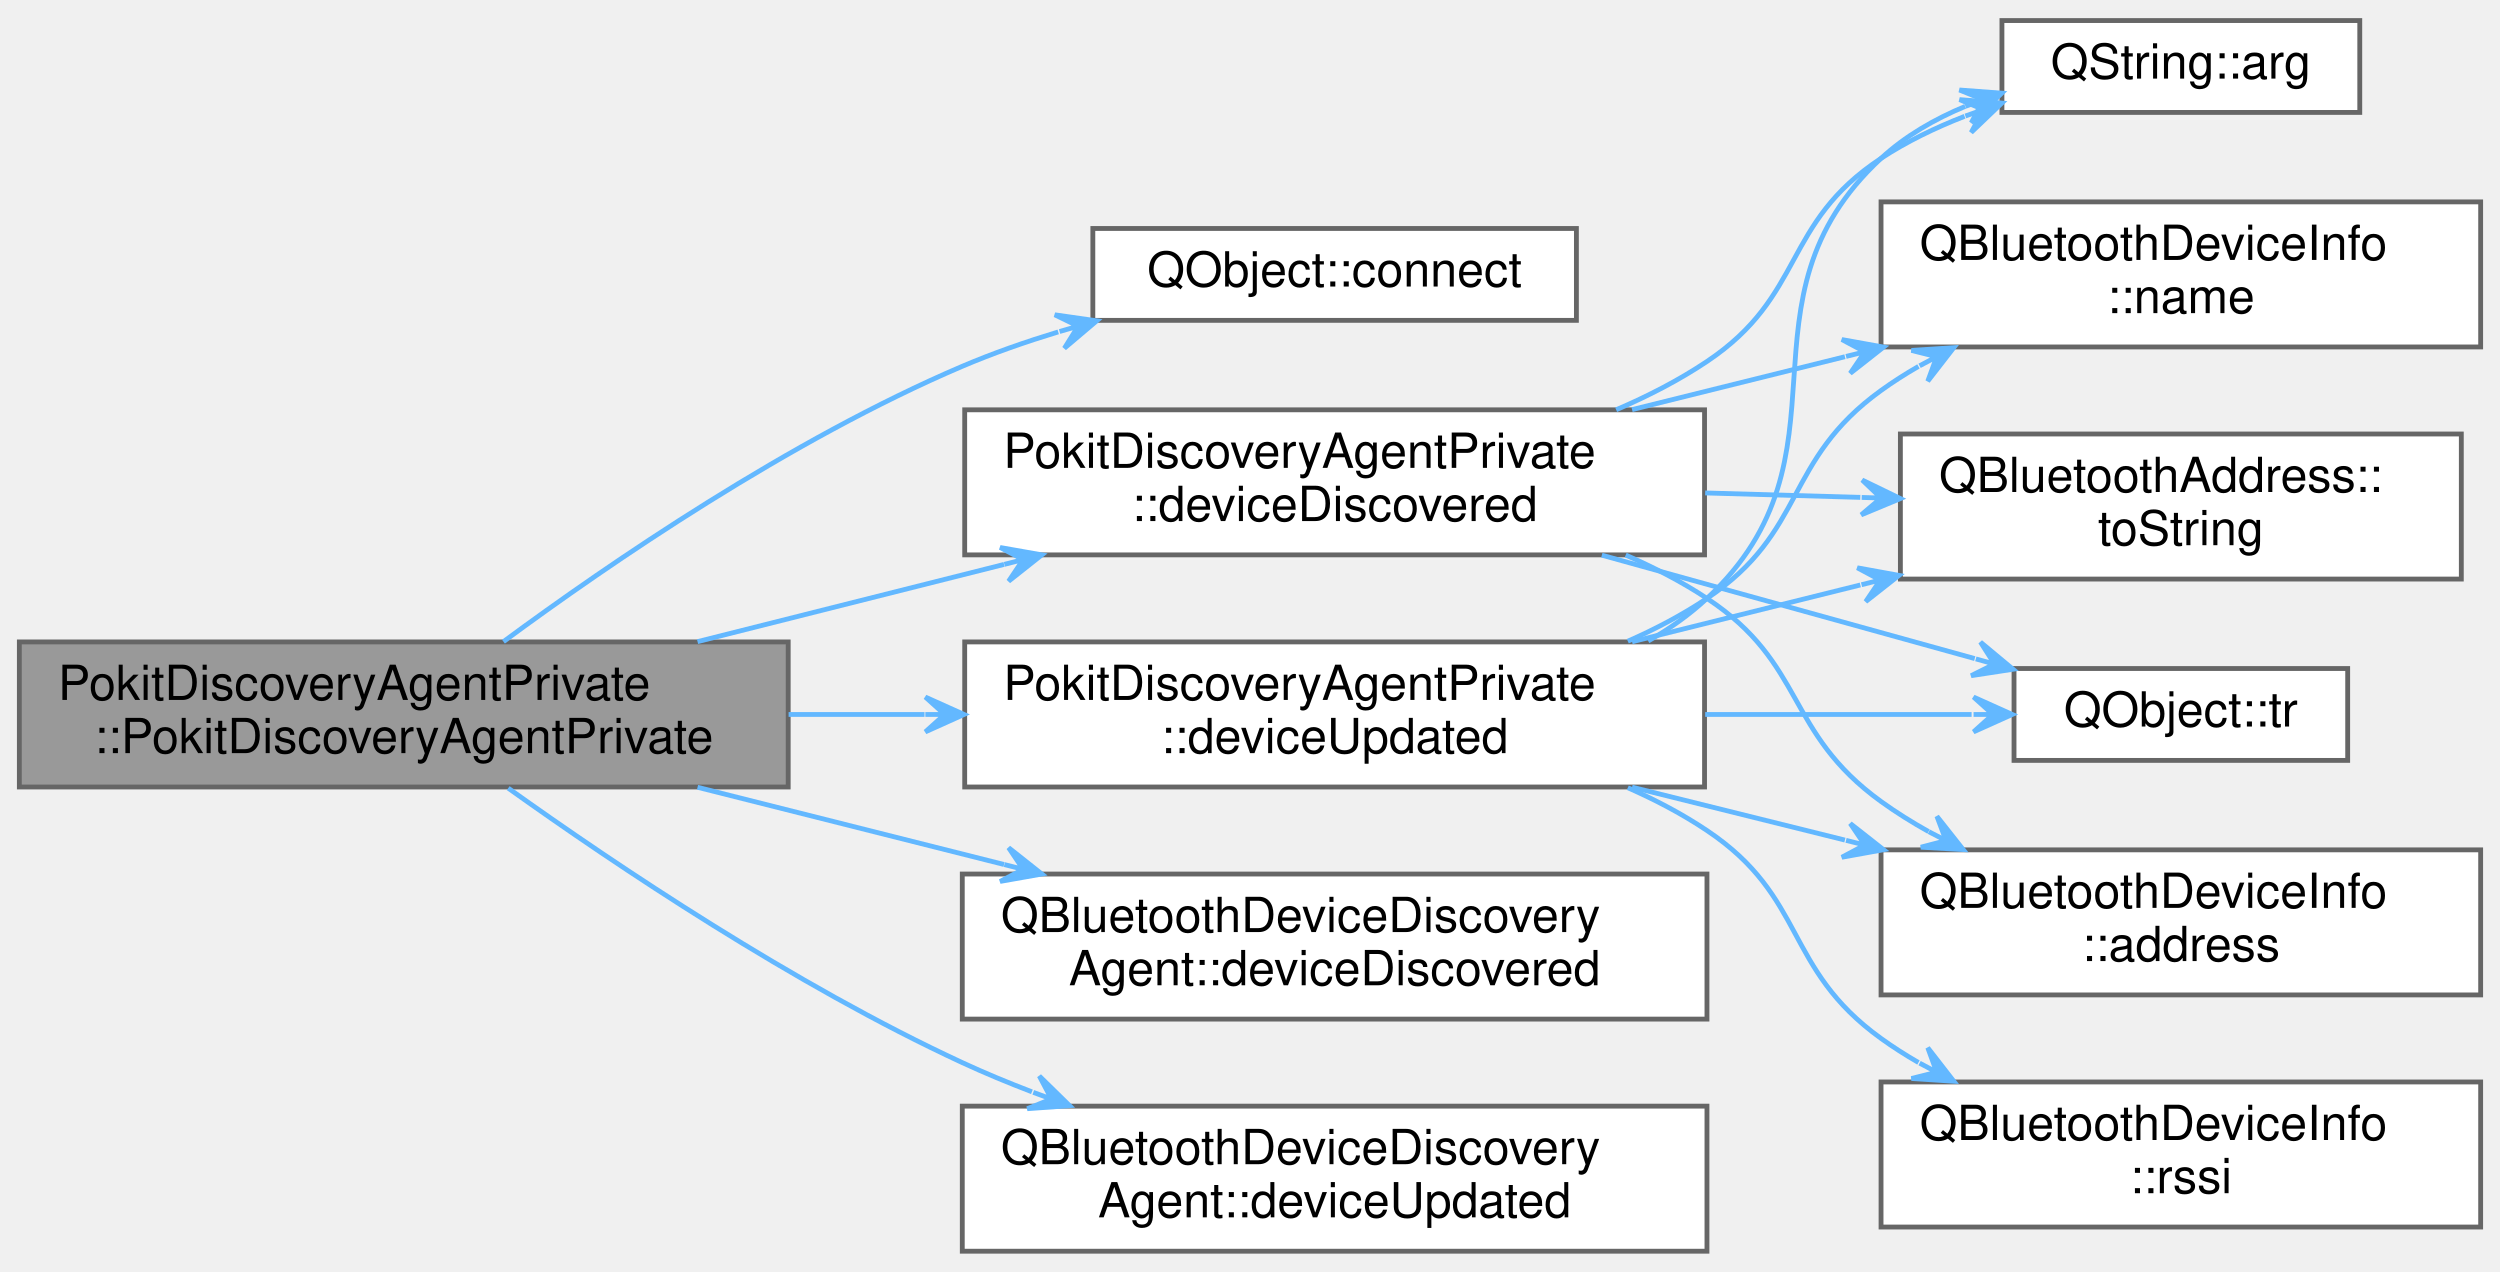
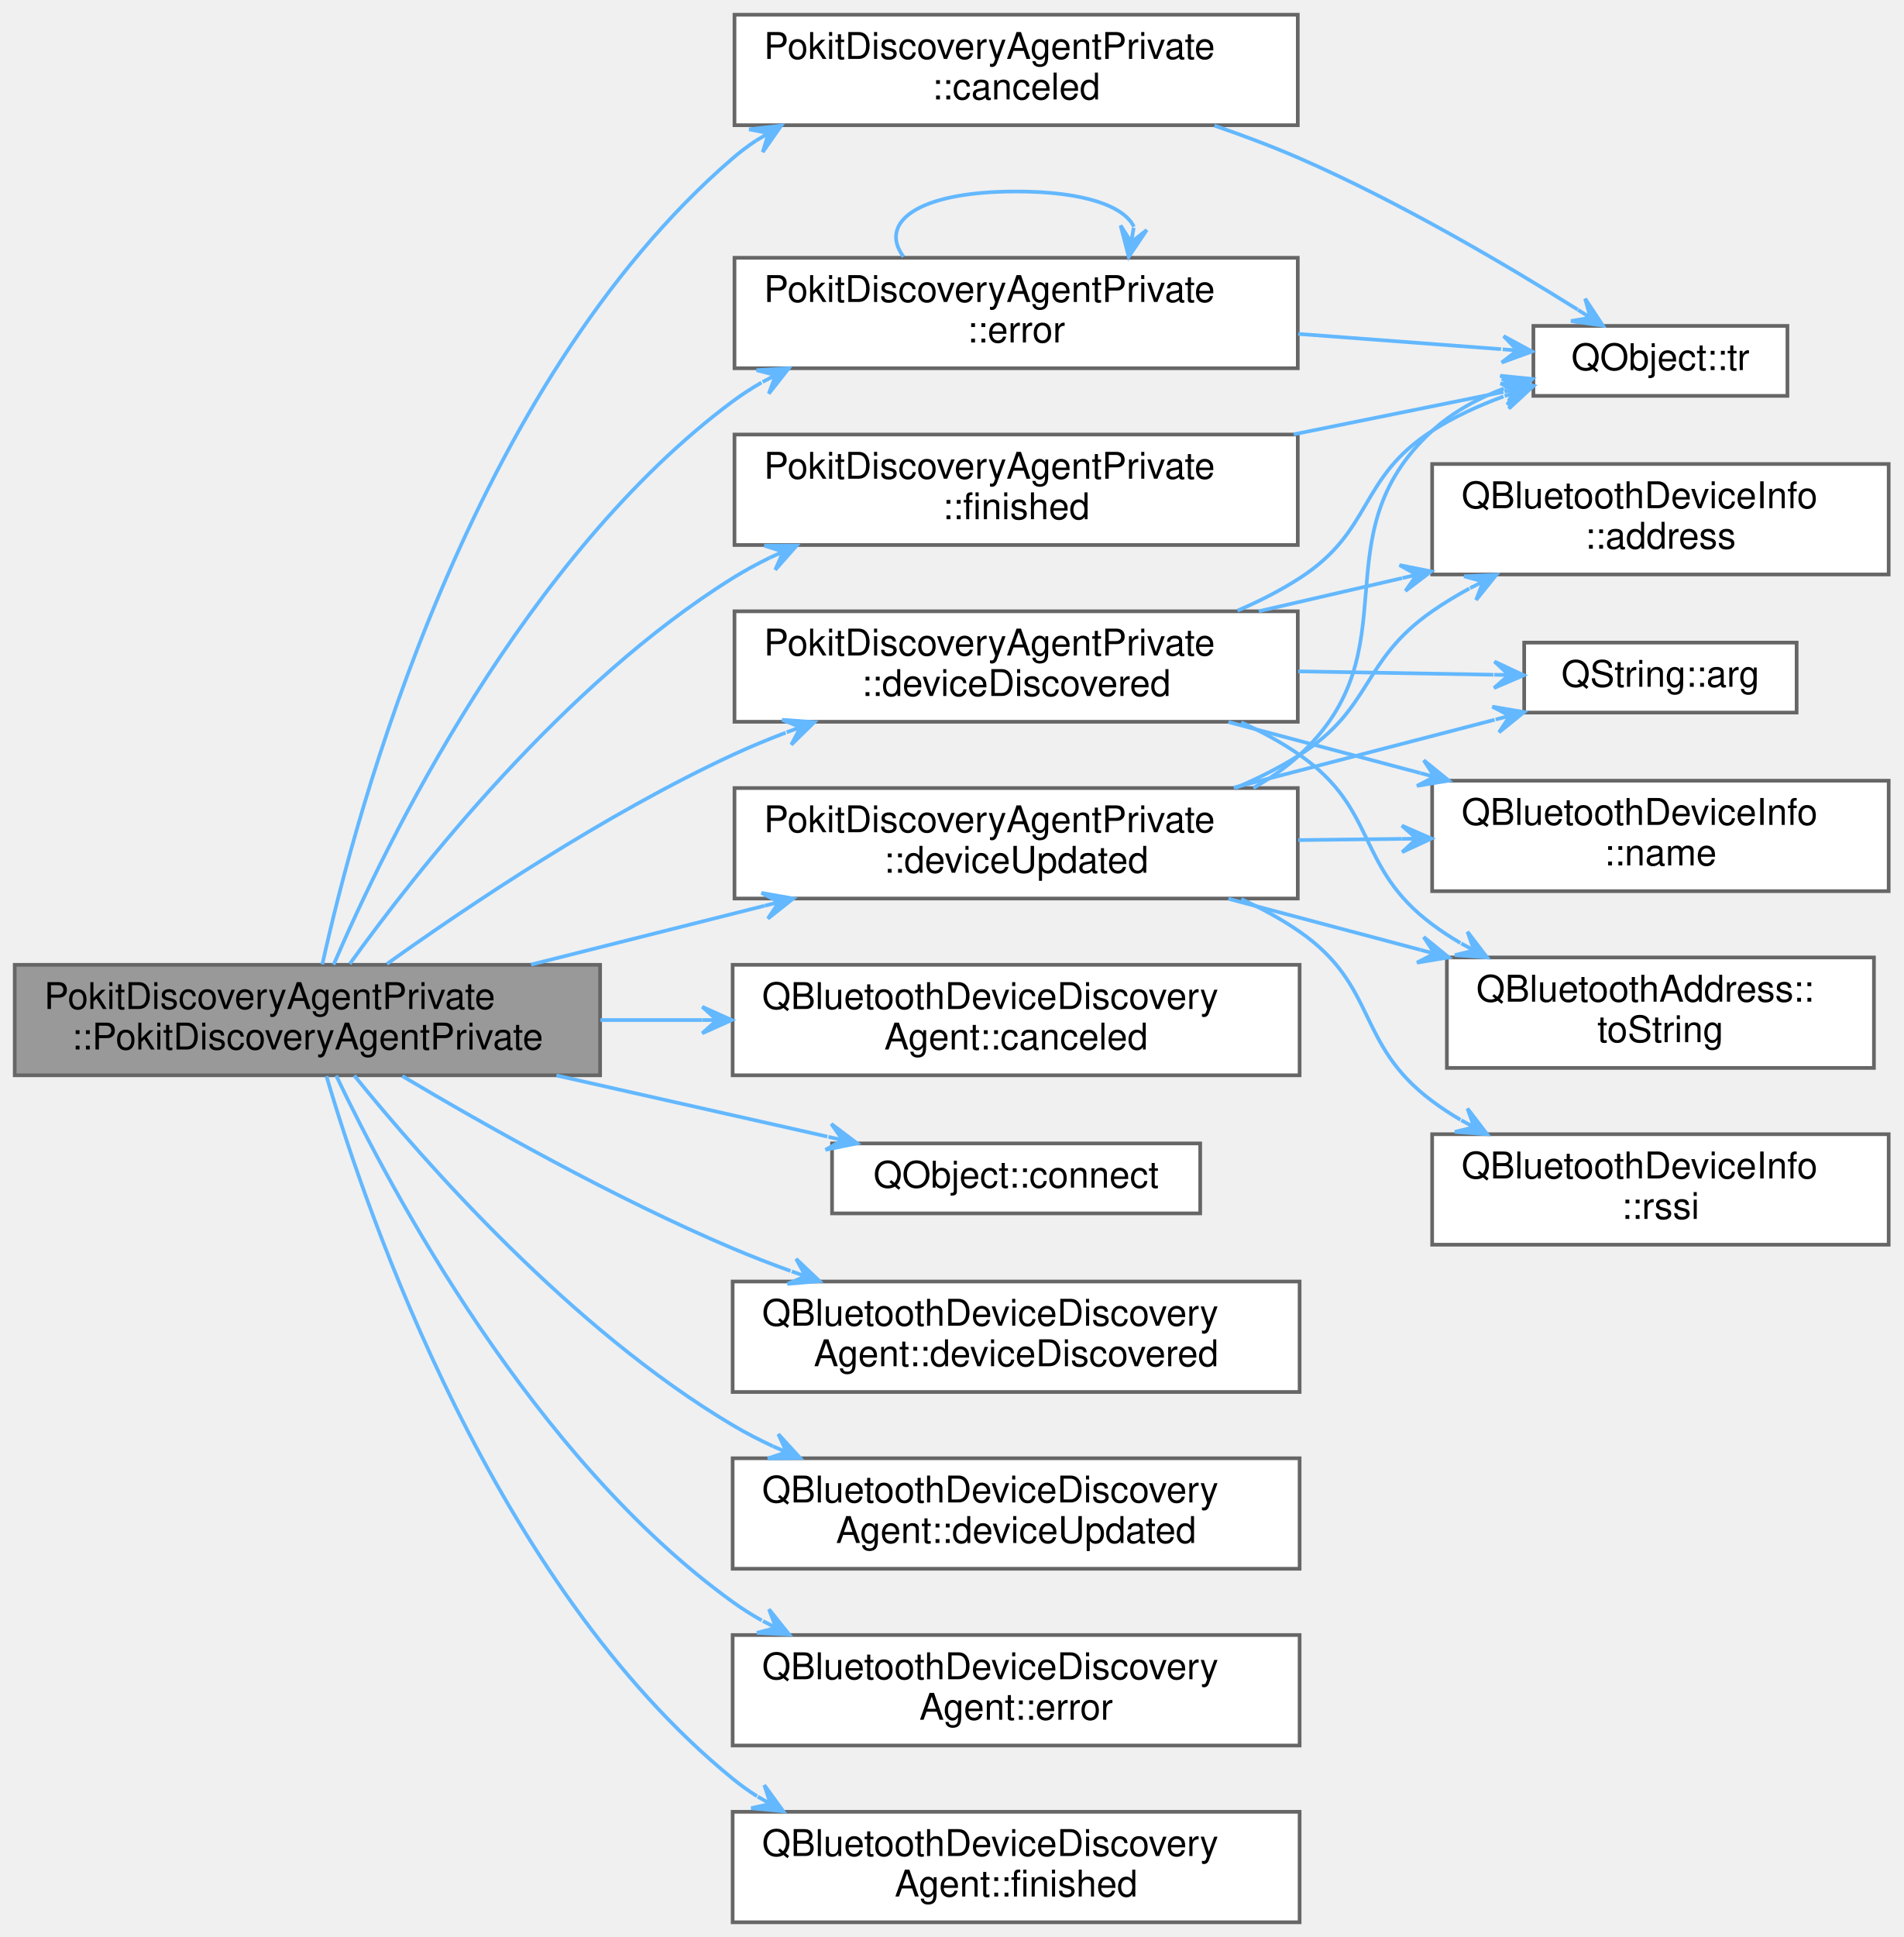
- <svg xmlns="http://www.w3.org/2000/svg" xmlns:xlink="http://www.w3.org/1999/xlink" width="517pt" height="263pt" viewBox="0.00 0.00 517.00 262.50">
-   <g id="graph0" class="graph" transform="scale(1 1) rotate(0) translate(4 258.5)">
+ <svg xmlns="http://www.w3.org/2000/svg" xmlns:xlink="http://www.w3.org/1999/xlink" width="517pt" height="526pt" viewBox="0.00 0.00 517.00 526.00">
+   <g id="graph0" class="graph" transform="scale(1 1) rotate(0) translate(4 522)">
    <g id="node1" class="node">
      <g id="a_node1">
        <a xlink:title=" ">
-           <polygon fill="#999999" stroke="#666666" points="159,-126 0,-126 0,-96 159,-96 159,-126" />
-           <text text-anchor="start" x="8" y="-114" font-family="Helvetica,sans-Serif" font-size="10.00">PokitDiscoveryAgentPrivate</text>
-           <text text-anchor="middle" x="79.5" y="-103" font-family="Helvetica,sans-Serif" font-size="10.00">::PokitDiscoveryAgentPrivate</text>
+           <polygon fill="#999999" stroke="#666666" points="159,-260 0,-260 0,-230 159,-230 159,-260" />
+           <text text-anchor="start" x="8" y="-248" font-family="Helvetica,sans-Serif" font-size="10.00">PokitDiscoveryAgentPrivate</text>
+           <text text-anchor="middle" x="79.5" y="-237" font-family="Helvetica,sans-Serif" font-size="10.00">::PokitDiscoveryAgentPrivate</text>
        </a>
      </g>
    </g>
    <g id="node2" class="node">
      <g id="a_node2">
+         <a xlink:href="classPokitDiscoveryAgentPrivate.html#a7722884c290bbadb8484b99f1a3d07f5" target="_top" xlink:title="Handle scan canceled signals, by simply logging the event for diagnostic purposes.">
+           <polygon fill="white" stroke="#666666" points="348.5,-518 195.5,-518 195.5,-488 348.5,-488 348.5,-518" />
+           <text text-anchor="start" x="203.5" y="-506" font-family="Helvetica,sans-Serif" font-size="10.00">PokitDiscoveryAgentPrivate</text>
+           <text text-anchor="middle" x="272" y="-495" font-family="Helvetica,sans-Serif" font-size="10.00">::canceled</text>
+         </a>
+       </g>
+     </g>
+     <g id="edge1" class="edge">
+       <path fill="none" stroke="#63b8ff" d="M83.55,-260.12C92.68,-301.51 123.71,-417.62 195,-479 196.99,-480.72 199.11,-482.31 201.32,-483.79" />
+       <polygon fill="#63b8ff" stroke="#63b8ff" points="208.2,-487.89 199.48,-486.88 204.76,-485.84 201.33,-483.79 201.33,-483.79 201.33,-483.79 204.76,-485.84 203.17,-480.7 208.2,-487.89 208.2,-487.89" />
+     </g>
+     <g id="node4" class="node">
+       <g id="a_node4">
+         <a target="_parent" xlink:href="https://doc.qt.io/qt-5/qbluetoothdevicediscoveryagent.html#canceled" xlink:title=" ">
+           <polygon fill="white" stroke="#666666" points="349,-260 195,-260 195,-230 349,-230 349,-260" />
+           <text text-anchor="start" x="203" y="-248" font-family="Helvetica,sans-Serif" font-size="10.00">QBluetoothDeviceDiscovery</text>
+           <text text-anchor="middle" x="272" y="-237" font-family="Helvetica,sans-Serif" font-size="10.00">Agent::canceled</text>
+         </a>
+       </g>
+     </g>
+     <g id="edge3" class="edge">
+       <path fill="none" stroke="#63b8ff" d="M159.08,-245C168.2,-245 177.53,-245 186.71,-245" />
+       <polygon fill="#63b8ff" stroke="#63b8ff" points="194.74,-245 186.74,-248.6 190.74,-245 186.74,-245 186.74,-245 186.74,-245 190.74,-245 186.74,-241.4 194.74,-245 194.74,-245" />
+     </g>
+     <g id="node5" class="node">
+       <g id="a_node5">
        <a target="_parent" xlink:href="https://doc.qt.io/qt-5/qobject.html#connect" xlink:title=" ">
          <polygon fill="white" stroke="#666666" points="322,-211.5 222,-211.5 222,-192.5 322,-192.5 322,-211.5" />
          <text text-anchor="middle" x="272" y="-199.5" font-family="Helvetica,sans-Serif" font-size="10.00">QObject::connect</text>
        </a>
      </g>
    </g>
-     <g id="edge1" class="edge">
-       <path fill="none" stroke="#63b8ff" d="M100.11,-126.06C122.1,-142.28 159.36,-167.8 195,-183 201.29,-185.68 208.05,-188.05 214.84,-190.11" />
-       <polygon fill="#63b8ff" stroke="#63b8ff" points="222.81,-192.4 214.13,-193.65 218.96,-191.3 215.12,-190.19 215.12,-190.19 215.12,-190.19 218.96,-191.3 216.11,-186.73 222.81,-192.4 222.81,-192.4" />
+     <g id="edge4" class="edge">
+       <path fill="none" stroke="#63b8ff" d="M147.13,-229.96C171.3,-224.5 198.19,-218.43 220.72,-213.35" />
+       <polygon fill="#63b8ff" stroke="#63b8ff" points="228.81,-211.52 221.8,-216.8 224.91,-212.4 221.01,-213.28 221.01,-213.28 221.01,-213.28 224.91,-212.4 220.22,-209.77 228.81,-211.52 228.81,-211.52" />
+     </g>
+     <g id="node6" class="node">
+       <g id="a_node6">
+         <a xlink:href="classPokitDiscoveryAgentPrivate.html#af96c8bec6557e8ac44006081a7f82caf" target="_top" xlink:title="Handle deviceDiscovered signals.">
+           <polygon fill="white" stroke="#666666" points="348.5,-356 195.5,-356 195.5,-326 348.5,-326 348.5,-356" />
+           <text text-anchor="start" x="203.5" y="-344" font-family="Helvetica,sans-Serif" font-size="10.00">PokitDiscoveryAgentPrivate</text>
+           <text text-anchor="middle" x="272" y="-333" font-family="Helvetica,sans-Serif" font-size="10.00">::deviceDiscovered</text>
+         </a>
+       </g>
+     </g>
+     <g id="edge5" class="edge">
+       <path fill="none" stroke="#63b8ff" d="M101.1,-260.24C123.34,-276.13 160.27,-300.92 195,-317 199.61,-319.14 204.47,-321.15 209.4,-323.04" />
+       <polygon fill="#63b8ff" stroke="#63b8ff" points="217.19,-325.9 208.44,-326.53 213.44,-324.53 209.68,-323.15 209.68,-323.15 209.68,-323.15 213.44,-324.53 210.93,-319.77 217.19,-325.9 217.19,-325.9" />
+     </g>
+     <g id="node11" class="node">
+       <g id="a_node11">
+         <a target="_parent" xlink:href="https://doc.qt.io/qt-5/qbluetoothdevicediscoveryagent.html#deviceDiscovered" xlink:title=" ">
+           <polygon fill="white" stroke="#666666" points="349,-174 195,-174 195,-144 349,-144 349,-174" />
+           <text text-anchor="start" x="203" y="-162" font-family="Helvetica,sans-Serif" font-size="10.00">QBluetoothDeviceDiscovery</text>
+           <text text-anchor="middle" x="272" y="-151" font-family="Helvetica,sans-Serif" font-size="10.00">Agent::deviceDiscovered</text>
+         </a>
+       </g>
+     </g>
+     <g id="edge11" class="edge">
+       <path fill="none" stroke="#63b8ff" d="M105.28,-229.79C128.03,-216.27 162.95,-196.59 195,-183 200.05,-180.86 205.36,-178.8 210.72,-176.86" />
+       <polygon fill="#63b8ff" stroke="#63b8ff" points="218.6,-174.1 212.24,-180.15 214.83,-175.42 211.05,-176.75 211.05,-176.75 211.05,-176.75 214.83,-175.42 209.86,-173.35 218.6,-174.1 218.6,-174.1" />
+     </g>
+     <g id="node12" class="node">
+       <g id="a_node12">
+         <a xlink:href="classPokitDiscoveryAgentPrivate.html#afc40fda129c4f54986bf8c31fd803fb6" target="_top" xlink:title="Handle deviceUpdated signals.">
+           <polygon fill="white" stroke="#666666" points="348.5,-308 195.5,-308 195.5,-278 348.5,-278 348.5,-308" />
+           <text text-anchor="start" x="203.5" y="-296" font-family="Helvetica,sans-Serif" font-size="10.00">PokitDiscoveryAgentPrivate</text>
+           <text text-anchor="middle" x="272" y="-285" font-family="Helvetica,sans-Serif" font-size="10.00">::deviceUpdated</text>
+         </a>
+       </g>
+     </g>
+     <g id="edge12" class="edge">
+       <path fill="none" stroke="#63b8ff" d="M140.25,-260.06C160.38,-265.13 182.97,-270.82 203.64,-276.03" />
+       <polygon fill="#63b8ff" stroke="#63b8ff" points="211.46,-278 202.82,-279.53 207.58,-277.02 203.7,-276.04 203.7,-276.04 203.7,-276.04 207.58,-277.02 204.58,-272.55 211.46,-278 211.46,-278" />
+     </g>
+     <g id="node14" class="node">
+       <g id="a_node14">
+         <a target="_parent" xlink:href="https://doc.qt.io/qt-5/qbluetoothdevicediscoveryagent.html#deviceUpdated" xlink:title=" ">
+           <polygon fill="white" stroke="#666666" points="349,-126 195,-126 195,-96 349,-96 349,-126" />
+           <text text-anchor="start" x="203" y="-114" font-family="Helvetica,sans-Serif" font-size="10.00">QBluetoothDeviceDiscovery</text>
+           <text text-anchor="middle" x="272" y="-103" font-family="Helvetica,sans-Serif" font-size="10.00">Agent::deviceUpdated</text>
+         </a>
+       </g>
+     </g>
+     <g id="edge19" class="edge">
+       <path fill="none" stroke="#63b8ff" d="M92.23,-229.93C111.31,-206.39 151.38,-160.89 195,-135 198.48,-132.93 202.16,-131.03 205.94,-129.27" />
+       <polygon fill="#63b8ff" stroke="#63b8ff" points="213.33,-126.07 207.41,-132.56 209.65,-127.66 205.98,-129.25 205.98,-129.25 205.98,-129.25 209.65,-127.66 204.55,-125.95 213.33,-126.07 213.33,-126.07" />
+     </g>
+     <g id="node15" class="node">
+       <g id="a_node15">
+         <a target="_parent" xlink:href="https://doc.qt.io/qt-5/qbluetoothdevicediscoveryagent.html#error" xlink:title=" ">
+           <polygon fill="white" stroke="#666666" points="349,-78 195,-78 195,-48 349,-48 349,-78" />
+           <text text-anchor="start" x="203" y="-66" font-family="Helvetica,sans-Serif" font-size="10.00">QBluetoothDeviceDiscovery</text>
+           <text text-anchor="middle" x="272" y="-55" font-family="Helvetica,sans-Serif" font-size="10.00">Agent::error</text>
+         </a>
+       </g>
+     </g>
+     <g id="edge20" class="edge">
+       <path fill="none" stroke="#63b8ff" d="M87.32,-229.91C102.25,-198.56 140.87,-126.04 195,-87 197.5,-85.19 200.15,-83.52 202.89,-81.97" />
+       <polygon fill="#63b8ff" stroke="#63b8ff" points="210.35,-78.15 204.87,-85 206.79,-79.97 203.23,-81.8 203.23,-81.8 203.23,-81.8 206.79,-79.97 201.59,-78.59 210.35,-78.15 210.35,-78.15" />
+     </g>
+     <g id="node16" class="node">
+       <g id="a_node16">
+         <a xlink:href="classPokitDiscoveryAgentPrivate.html#a3d74edc56b783596b6b7b8302292072a" target="_top" xlink:title="Handle scan errors, by simply logging error for diagnostic purposes.">
+           <polygon fill="white" stroke="#666666" points="348.5,-452 195.5,-452 195.5,-422 348.5,-422 348.5,-452" />
+           <text text-anchor="start" x="203.5" y="-440" font-family="Helvetica,sans-Serif" font-size="10.00">PokitDiscoveryAgentPrivate</text>
+           <text text-anchor="middle" x="272" y="-429" font-family="Helvetica,sans-Serif" font-size="10.00">::error</text>
+         </a>
+       </g>
+     </g>
+     <g id="edge21" class="edge">
+       <path fill="none" stroke="#63b8ff" d="M86.62,-260.05C100.71,-292.82 138.63,-371.1 195,-413 197.48,-414.84 200.1,-416.54 202.83,-418.12" />
+       <polygon fill="#63b8ff" stroke="#63b8ff" points="210.24,-421.99 201.49,-421.48 206.7,-420.14 203.15,-418.29 203.15,-418.29 203.15,-418.29 206.7,-420.14 204.82,-415.1 210.24,-421.99 210.24,-421.99" />
+     </g>
+     <g id="node17" class="node">
+       <g id="a_node17">
+         <a xlink:href="classPokitDiscoveryAgentPrivate.html#a7ac9c7d72b30979c27909545bd079b4c" target="_top" xlink:title="Handle scan finished signals, by simply logging the event for diagnostic purposes.">
+           <polygon fill="white" stroke="#666666" points="348.5,-404 195.5,-404 195.5,-374 348.5,-374 348.5,-404" />
+           <text text-anchor="start" x="203.5" y="-392" font-family="Helvetica,sans-Serif" font-size="10.00">PokitDiscoveryAgentPrivate</text>
+           <text text-anchor="middle" x="272" y="-381" font-family="Helvetica,sans-Serif" font-size="10.00">::finished</text>
+         </a>
+       </g>
+     </g>
+     <g id="edge24" class="edge">
+       <path fill="none" stroke="#63b8ff" d="M91.01,-260.25C109.27,-285.62 149.3,-336.52 195,-365 198.21,-367 201.6,-368.84 205.09,-370.55" />
+       <polygon fill="#63b8ff" stroke="#63b8ff" points="212.38,-373.84 203.61,-373.83 208.74,-372.2 205.09,-370.55 205.09,-370.55 205.09,-370.55 208.74,-372.2 206.58,-367.27 212.38,-373.84 212.38,-373.84" />
+     </g>
+     <g id="node18" class="node">
+       <g id="a_node18">
+         <a target="_parent" xlink:href="https://doc.qt.io/qt-5/qbluetoothdevicediscoveryagent.html#finished" xlink:title=" ">
+           <polygon fill="white" stroke="#666666" points="349,-30 195,-30 195,0 349,0 349,-30" />
+           <text text-anchor="start" x="203" y="-18" font-family="Helvetica,sans-Serif" font-size="10.00">QBluetoothDeviceDiscovery</text>
+           <text text-anchor="middle" x="272" y="-7" font-family="Helvetica,sans-Serif" font-size="10.00">Agent::finished</text>
+         </a>
+       </g>
+     </g>
+     <g id="edge26" class="edge">
+       <path fill="none" stroke="#63b8ff" d="M84.67,-229.77C95.86,-191.75 130.18,-91.92 195,-39 197.09,-37.29 199.3,-35.71 201.61,-34.23" />
+       <polygon fill="#63b8ff" stroke="#63b8ff" points="208.76,-30.14 203.61,-37.24 205.29,-32.13 201.82,-34.11 201.82,-34.11 201.82,-34.11 205.29,-32.13 200.03,-30.99 208.76,-30.14 208.76,-30.14" />
    </g>
    <g id="node3" class="node">
      <g id="a_node3">
-         <a xlink:href="classPokitDiscoveryAgentPrivate.html#af96c8bec6557e8ac44006081a7f82caf" target="_top" xlink:title="Handle deviceDiscovered signals.">
-           <polygon fill="white" stroke="#666666" points="348.5,-174 195.5,-174 195.5,-144 348.5,-144 348.5,-174" />
-           <text text-anchor="start" x="203.5" y="-162" font-family="Helvetica,sans-Serif" font-size="10.00">PokitDiscoveryAgentPrivate</text>
-           <text text-anchor="middle" x="272" y="-151" font-family="Helvetica,sans-Serif" font-size="10.00">::deviceDiscovered</text>
+         <a target="_parent" xlink:href="https://doc.qt.io/qt-5/qobject.html#tr" xlink:title=" ">
+           <polygon fill="white" stroke="#666666" points="481.5,-433.5 412.5,-433.5 412.5,-414.5 481.5,-414.5 481.5,-433.5" />
+           <text text-anchor="middle" x="447" y="-421.5" font-family="Helvetica,sans-Serif" font-size="10.00">QObject::tr</text>
        </a>
      </g>
    </g>
    <g id="edge2" class="edge">
-       <path fill="none" stroke="#63b8ff" d="M140.25,-126.06C160.38,-131.13 182.97,-136.82 203.64,-142.03" />
-       <polygon fill="#63b8ff" stroke="#63b8ff" points="211.46,-144 202.82,-145.53 207.58,-143.02 203.7,-142.04 203.7,-142.04 203.7,-142.04 207.58,-143.02 204.58,-138.55 211.46,-144 211.46,-144" />
+       <path fill="none" stroke="#63b8ff" d="M325.86,-487.89C333.72,-485.19 341.64,-482.21 349,-479 376.07,-467.21 405.31,-449.95 424.53,-437.92" />
+       <polygon fill="#63b8ff" stroke="#63b8ff" points="431.38,-433.58 426.55,-440.9 428,-435.72 424.62,-437.86 424.62,-437.86 424.62,-437.86 428,-435.72 422.7,-434.82 431.38,-433.58 431.38,-433.58" />
+     </g>
+     <g id="edge10" class="edge">
+       <path fill="none" stroke="#63b8ff" d="M332.11,-356.17C338.02,-358.7 343.76,-361.63 349,-365 369.11,-377.95 364.86,-392.09 385,-405 390.91,-408.79 397.62,-411.86 404.38,-414.34" />
+       <polygon fill="#63b8ff" stroke="#63b8ff" points="412.29,-417 403.56,-417.87 408.49,-415.73 404.7,-414.45 404.7,-414.45 404.7,-414.45 408.49,-415.73 405.85,-411.04 412.29,-417 412.29,-417" />
+     </g>
+     <g id="node7" class="node">
+       <g id="a_node7">
+         <a target="_parent" xlink:href="https://doc.qt.io/qt-5/qbluetoothdeviceinfo.html#address" xlink:title=" ">
+           <polygon fill="white" stroke="#666666" points="509,-396 385,-396 385,-366 509,-366 509,-396" />
+           <text text-anchor="start" x="393" y="-384" font-family="Helvetica,sans-Serif" font-size="10.00">QBluetoothDeviceInfo</text>
+           <text text-anchor="middle" x="447" y="-373" font-family="Helvetica,sans-Serif" font-size="10.00">::address</text>
+         </a>
+       </g>
+     </g>
+     <g id="edge6" class="edge">
+       <path fill="none" stroke="#63b8ff" d="M337.91,-356.01C350.61,-358.95 363.98,-362.04 376.82,-365" />
+       <polygon fill="#63b8ff" stroke="#63b8ff" points="384.73,-366.83 376.13,-368.54 380.84,-365.93 376.94,-365.03 376.94,-365.03 376.94,-365.03 380.84,-365.93 377.75,-361.52 384.73,-366.83 384.73,-366.83" />
+     </g>
+     <g id="node8" class="node">
+       <g id="a_node8">
+         <a target="_parent" xlink:href="https://doc.qt.io/qt-5/qstring.html#arg-11" xlink:title=" ">
+           <polygon fill="white" stroke="#666666" points="484,-347.5 410,-347.5 410,-328.5 484,-328.5 484,-347.5" />
+           <text text-anchor="middle" x="447" y="-335.5" font-family="Helvetica,sans-Serif" font-size="10.00">QString::arg</text>
+         </a>
+       </g>
+     </g>
+     <g id="edge7" class="edge">
+       <path fill="none" stroke="#63b8ff" d="M348.63,-339.69C366.75,-339.37 385.51,-339.05 401.67,-338.77" />
+       <polygon fill="#63b8ff" stroke="#63b8ff" points="409.87,-338.63 401.93,-342.36 405.87,-338.7 401.87,-338.77 401.87,-338.77 401.87,-338.77 405.87,-338.7 401.81,-335.17 409.87,-338.63 409.87,-338.63" />
    </g>
    <g id="node9" class="node">
      <g id="a_node9">
-         <a target="_parent" xlink:href="https://doc.qt.io/qt-5/qbluetoothdevicediscoveryagent.html#deviceDiscovered" xlink:title=" ">
-           <polygon fill="white" stroke="#666666" points="349,-78 195,-78 195,-48 349,-48 349,-78" />
-           <text text-anchor="start" x="203" y="-66" font-family="Helvetica,sans-Serif" font-size="10.00">QBluetoothDeviceDiscovery</text>
-           <text text-anchor="middle" x="272" y="-55" font-family="Helvetica,sans-Serif" font-size="10.00">Agent::deviceDiscovered</text>
+         <a target="_parent" xlink:href="https://doc.qt.io/qt-5/qbluetoothdeviceinfo.html#name" xlink:title=" ">
+           <polygon fill="white" stroke="#666666" points="509,-310 385,-310 385,-280 509,-280 509,-310" />
+           <text text-anchor="start" x="393" y="-298" font-family="Helvetica,sans-Serif" font-size="10.00">QBluetoothDeviceInfo</text>
+           <text text-anchor="middle" x="447" y="-287" font-family="Helvetica,sans-Serif" font-size="10.00">::name</text>
        </a>
      </g>
    </g>
    <g id="edge8" class="edge">
-       <path fill="none" stroke="#63b8ff" d="M140.25,-95.94C160.38,-90.87 182.97,-85.18 203.64,-79.97" />
-       <polygon fill="#63b8ff" stroke="#63b8ff" points="211.46,-78 204.58,-83.45 207.58,-78.98 203.7,-79.96 203.7,-79.96 203.7,-79.96 207.58,-78.98 202.82,-76.47 211.46,-78 211.46,-78" />
+       <path fill="none" stroke="#63b8ff" d="M329.65,-325.94C346.31,-321.51 364.66,-316.63 381.76,-312.08" />
+       <polygon fill="#63b8ff" stroke="#63b8ff" points="389.52,-310.02 382.72,-315.55 385.66,-311.05 381.79,-312.07 381.79,-312.07 381.79,-312.07 385.66,-311.05 380.87,-308.59 389.52,-310.02 389.52,-310.02" />
    </g>
    <g id="node10" class="node">
      <g id="a_node10">
-         <a xlink:href="classPokitDiscoveryAgentPrivate.html#afc40fda129c4f54986bf8c31fd803fb6" target="_top" xlink:title="Handle deviceUpdated signals.">
-           <polygon fill="white" stroke="#666666" points="348.5,-126 195.5,-126 195.5,-96 348.5,-96 348.5,-126" />
-           <text text-anchor="start" x="203.5" y="-114" font-family="Helvetica,sans-Serif" font-size="10.00">PokitDiscoveryAgentPrivate</text>
-           <text text-anchor="middle" x="272" y="-103" font-family="Helvetica,sans-Serif" font-size="10.00">::deviceUpdated</text>
+         <a target="_parent" xlink:href="https://doc.qt.io/qt-5/qbluetoothaddress.html#toString" xlink:title=" ">
+           <polygon fill="white" stroke="#666666" points="505,-262 389,-262 389,-232 505,-232 505,-262" />
+           <text text-anchor="start" x="397" y="-250" font-family="Helvetica,sans-Serif" font-size="10.00">QBluetoothAddress::</text>
+           <text text-anchor="middle" x="447" y="-239" font-family="Helvetica,sans-Serif" font-size="10.00">toString</text>
        </a>
      </g>
    </g>
    <g id="edge9" class="edge">
-       <path fill="none" stroke="#63b8ff" d="M159.08,-111C168.36,-111 177.85,-111 187.19,-111" />
-       <polygon fill="#63b8ff" stroke="#63b8ff" points="195.36,-111 187.36,-114.6 191.36,-111 187.36,-111 187.36,-111 187.36,-111 191.36,-111 187.36,-107.4 195.36,-111 195.36,-111" />
-     </g>
-     <g id="node12" class="node">
-       <g id="a_node12">
-         <a target="_parent" xlink:href="https://doc.qt.io/qt-5/qbluetoothdevicediscoveryagent.html#deviceUpdated" xlink:title=" ">
-           <polygon fill="white" stroke="#666666" points="349,-30 195,-30 195,0 349,0 349,-30" />
-           <text text-anchor="start" x="203" y="-18" font-family="Helvetica,sans-Serif" font-size="10.00">QBluetoothDeviceDiscovery</text>
-           <text text-anchor="middle" x="272" y="-7" font-family="Helvetica,sans-Serif" font-size="10.00">Agent::deviceUpdated</text>
+       <path fill="none" stroke="#63b8ff" d="M333.13,-325.85C338.72,-323.32 344.11,-320.39 349,-317 370.33,-302.21 364.19,-286.52 385,-271 387.42,-269.19 390,-267.5 392.67,-265.92" />
+       <polygon fill="#63b8ff" stroke="#63b8ff" points="399.93,-262 394.6,-268.97 396.41,-263.9 392.89,-265.8 392.89,-265.8 392.89,-265.8 396.41,-263.9 391.18,-262.64 399.93,-262 399.93,-262" />
+     </g>
+     <g id="edge18" class="edge">
+       <path fill="none" stroke="#63b8ff" d="M336.43,-308.03C340.97,-310.57 345.23,-313.53 349,-317 380.09,-345.62 353.86,-376.44 385,-405 390.52,-410.07 397.38,-413.78 404.48,-416.51" />
+       <polygon fill="#63b8ff" stroke="#63b8ff" points="412.23,-419.09 403.5,-419.97 408.44,-417.82 404.64,-416.56 404.64,-416.56 404.64,-416.56 408.44,-417.82 405.78,-413.14 412.23,-419.09 412.23,-419.09" />
+     </g>
+     <g id="edge13" class="edge">
+       <path fill="none" stroke="#63b8ff" d="M331.67,-308.07C337.73,-310.63 343.63,-313.59 349,-317 368.92,-329.64 365.63,-342.54 385,-356 388.18,-358.21 391.59,-360.27 395.1,-362.19" />
+       <polygon fill="#63b8ff" stroke="#63b8ff" points="402.44,-365.91 393.68,-365.5 398.87,-364.1 395.31,-362.29 395.31,-362.29 395.31,-362.29 398.87,-364.1 396.94,-359.08 402.44,-365.91 402.44,-365.91" />
+     </g>
+     <g id="edge14" class="edge">
+       <path fill="none" stroke="#63b8ff" d="M331.09,-308.11C354.24,-314.13 380.45,-320.95 401.98,-326.55" />
+       <polygon fill="#63b8ff" stroke="#63b8ff" points="409.99,-328.63 401.34,-330.1 406.12,-327.63 402.25,-326.62 402.25,-326.62 402.25,-326.62 406.12,-327.63 403.16,-323.14 409.99,-328.63 409.99,-328.63" />
+     </g>
+     <g id="edge15" class="edge">
+       <path fill="none" stroke="#63b8ff" d="M348.63,-293.87C357.98,-293.98 367.51,-294.09 376.76,-294.2" />
+       <polygon fill="#63b8ff" stroke="#63b8ff" points="384.8,-294.29 376.76,-297.8 380.8,-294.25 376.81,-294.2 376.81,-294.2 376.81,-294.2 380.8,-294.25 376.85,-290.6 384.8,-294.29 384.8,-294.29" />
+     </g>
+     <g id="edge17" class="edge">
+       <path fill="none" stroke="#63b8ff" d="M329.65,-277.94C346.31,-273.51 364.66,-268.63 381.76,-264.08" />
+       <polygon fill="#63b8ff" stroke="#63b8ff" points="389.52,-262.02 382.72,-267.55 385.66,-263.05 381.79,-264.07 381.79,-264.07 381.79,-264.07 385.66,-263.05 380.87,-260.59 389.52,-262.02 389.52,-262.02" />
+     </g>
+     <g id="node13" class="node">
+       <g id="a_node13">
+         <a target="_parent" xlink:href="https://doc.qt.io/qt-5/qbluetoothdeviceinfo.html#rssi" xlink:title=" ">
+           <polygon fill="white" stroke="#666666" points="509,-214 385,-214 385,-184 509,-184 509,-214" />
+           <text text-anchor="start" x="393" y="-202" font-family="Helvetica,sans-Serif" font-size="10.00">QBluetoothDeviceInfo</text>
+           <text text-anchor="middle" x="447" y="-191" font-family="Helvetica,sans-Serif" font-size="10.00">::rssi</text>
        </a>
      </g>
    </g>
    <g id="edge16" class="edge">
-       <path fill="none" stroke="#63b8ff" d="M101.1,-95.76C123.34,-79.87 160.27,-55.08 195,-39 199.61,-36.86 204.47,-34.85 209.4,-32.96" />
-       <polygon fill="#63b8ff" stroke="#63b8ff" points="217.19,-30.1 210.93,-36.23 213.44,-31.47 209.68,-32.85 209.68,-32.85 209.68,-32.85 213.44,-31.47 208.44,-29.47 217.19,-30.1 217.19,-30.1" />
-     </g>
-     <g id="node4" class="node">
-       <g id="a_node4">
-         <a target="_parent" xlink:href="https://doc.qt.io/qt-5/qbluetoothdeviceinfo.html#address" xlink:title=" ">
-           <polygon fill="white" stroke="#666666" points="509,-83 385,-83 385,-53 509,-53 509,-83" />
-           <text text-anchor="start" x="393" y="-71" font-family="Helvetica,sans-Serif" font-size="10.00">QBluetoothDeviceInfo</text>
-           <text text-anchor="middle" x="447" y="-60" font-family="Helvetica,sans-Serif" font-size="10.00">::address</text>
-         </a>
-       </g>
-     </g>
-     <g id="edge3" class="edge">
-       <path fill="none" stroke="#63b8ff" d="M332.19,-143.96C338.09,-141.4 343.81,-138.43 349,-135 369.51,-121.44 365.07,-107.4 385,-93 388.08,-90.77 391.4,-88.7 394.83,-86.78" />
-       <polygon fill="#63b8ff" stroke="#63b8ff" points="401.99,-83.06 396.55,-89.94 398.44,-84.91 394.89,-86.75 394.89,-86.75 394.89,-86.75 398.44,-84.91 393.23,-83.55 401.99,-83.06 401.99,-83.06" />
-     </g>
-     <g id="node5" class="node">
-       <g id="a_node5">
-         <a target="_parent" xlink:href="https://doc.qt.io/qt-5/qstring.html#arg-11" xlink:title=" ">
-           <polygon fill="white" stroke="#666666" points="484,-254.5 410,-254.5 410,-235.5 484,-235.5 484,-254.5" />
-           <text text-anchor="middle" x="447" y="-242.5" font-family="Helvetica,sans-Serif" font-size="10.00">QString::arg</text>
-         </a>
-       </g>
-     </g>
-     <g id="edge4" class="edge">
-       <path fill="none" stroke="#63b8ff" d="M330.22,-174.01C336.81,-176.83 343.23,-180.14 349,-184 369.43,-197.68 364.46,-212.48 385,-226 390.28,-229.47 396.23,-232.34 402.28,-234.7" />
-       <polygon fill="#63b8ff" stroke="#63b8ff" points="409.98,-237.43 401.23,-238.15 406.21,-236.09 402.44,-234.76 402.44,-234.76 402.44,-234.76 406.21,-236.09 403.64,-231.36 409.98,-237.43 409.98,-237.43" />
-     </g>
-     <g id="node6" class="node">
-       <g id="a_node6">
-         <a target="_parent" xlink:href="https://doc.qt.io/qt-5/qbluetoothdeviceinfo.html#name" xlink:title=" ">
-           <polygon fill="white" stroke="#666666" points="509,-217 385,-217 385,-187 509,-187 509,-217" />
-           <text text-anchor="start" x="393" y="-205" font-family="Helvetica,sans-Serif" font-size="10.00">QBluetoothDeviceInfo</text>
-           <text text-anchor="middle" x="447" y="-194" font-family="Helvetica,sans-Serif" font-size="10.00">::name</text>
-         </a>
-       </g>
-     </g>
-     <g id="edge5" class="edge">
-       <path fill="none" stroke="#63b8ff" d="M333.51,-174.04C347.73,-177.57 362.99,-181.37 377.53,-184.98" />
-       <polygon fill="#63b8ff" stroke="#63b8ff" points="385.53,-186.97 376.89,-188.53 381.65,-186 377.76,-185.04 377.76,-185.04 377.76,-185.04 381.65,-186 378.63,-181.55 385.53,-186.97 385.53,-186.97" />
-     </g>
-     <g id="node7" class="node">
-       <g id="a_node7">
-         <a target="_parent" xlink:href="https://doc.qt.io/qt-5/qbluetoothaddress.html#toString" xlink:title=" ">
-           <polygon fill="white" stroke="#666666" points="505,-169 389,-169 389,-139 505,-139 505,-169" />
-           <text text-anchor="start" x="397" y="-157" font-family="Helvetica,sans-Serif" font-size="10.00">QBluetoothAddress::</text>
-           <text text-anchor="middle" x="447" y="-146" font-family="Helvetica,sans-Serif" font-size="10.00">toString</text>
-         </a>
-       </g>
-     </g>
-     <g id="edge6" class="edge">
-       <path fill="none" stroke="#63b8ff" d="M348.63,-156.81C359.32,-156.51 370.23,-156.19 380.71,-155.89" />
-       <polygon fill="#63b8ff" stroke="#63b8ff" points="389,-155.65 381.1,-159.48 385,-155.76 381,-155.88 381,-155.88 381,-155.88 385,-155.76 380.9,-152.28 389,-155.65 389,-155.65" />
-     </g>
-     <g id="node8" class="node">
-       <g id="a_node8">
-         <a target="_parent" xlink:href="https://doc.qt.io/qt-5/qobject.html#tr" xlink:title=" ">
-           <polygon fill="white" stroke="#666666" points="481.5,-120.5 412.5,-120.5 412.5,-101.5 481.5,-101.5 481.5,-120.5" />
-           <text text-anchor="middle" x="447" y="-108.5" font-family="Helvetica,sans-Serif" font-size="10.00">QObject::tr</text>
-         </a>
-       </g>
-     </g>
-     <g id="edge7" class="edge">
-       <path fill="none" stroke="#63b8ff" d="M327.26,-143.94C352.17,-137.03 381.24,-128.97 404.38,-122.55" />
-       <polygon fill="#63b8ff" stroke="#63b8ff" points="412.3,-120.35 405.56,-125.96 408.45,-121.42 404.6,-122.49 404.6,-122.49 404.6,-122.49 408.45,-121.42 403.63,-119.02 412.3,-120.35 412.3,-120.35" />
-     </g>
-     <g id="edge10" class="edge">
-       <path fill="none" stroke="#63b8ff" d="M333.51,-95.96C347.73,-92.43 362.99,-88.63 377.53,-85.02" />
-       <polygon fill="#63b8ff" stroke="#63b8ff" points="385.53,-83.03 378.63,-88.45 381.65,-84 377.76,-84.96 377.76,-84.96 377.76,-84.96 381.65,-84 376.89,-81.47 385.53,-83.03 385.53,-83.03" />
-     </g>
-     <g id="edge11" class="edge">
-       <path fill="none" stroke="#63b8ff" d="M336.84,-126.19C341.23,-128.69 345.36,-131.6 349,-135 380.82,-164.65 353.12,-196.42 385,-226 389.97,-230.61 396.04,-234.1 402.4,-236.75" />
-       <polygon fill="#63b8ff" stroke="#63b8ff" points="409.96,-239.48 401.21,-240.14 406.2,-238.12 402.44,-236.76 402.44,-236.76 402.44,-236.76 406.2,-238.12 403.66,-233.37 409.96,-239.48 409.96,-239.48" />
-     </g>
-     <g id="edge12" class="edge">
-       <path fill="none" stroke="#63b8ff" d="M332.63,-126.15C338.38,-128.68 343.94,-131.61 349,-135 369.71,-148.86 364.78,-163.43 385,-178 387.45,-179.77 390.05,-181.43 392.74,-182.98" />
-       <polygon fill="#63b8ff" stroke="#63b8ff" points="400.04,-186.85 391.29,-186.28 396.51,-184.98 392.97,-183.1 392.97,-183.1 392.97,-183.1 396.51,-184.98 394.66,-179.92 400.04,-186.85 400.04,-186.85" />
-     </g>
-     <g id="edge14" class="edge">
-       <path fill="none" stroke="#63b8ff" d="M333.51,-126.04C348.77,-129.83 365.23,-133.92 380.72,-137.78" />
-       <polygon fill="#63b8ff" stroke="#63b8ff" points="388.72,-139.76 380.09,-141.33 384.84,-138.8 380.96,-137.83 380.96,-137.83 380.96,-137.83 384.84,-138.8 381.83,-134.34 388.72,-139.76 388.72,-139.76" />
-     </g>
-     <g id="edge15" class="edge">
-       <path fill="none" stroke="#63b8ff" d="M348.63,-111C367.52,-111 387.11,-111 403.73,-111" />
-       <polygon fill="#63b8ff" stroke="#63b8ff" points="412.13,-111 404.13,-114.6 408.13,-111 404.13,-111 404.13,-111 404.13,-111 408.13,-111 404.13,-107.4 412.13,-111 412.13,-111" />
-     </g>
-     <g id="node11" class="node">
-       <g id="a_node11">
-         <a target="_parent" xlink:href="https://doc.qt.io/qt-5/qbluetoothdeviceinfo.html#rssi" xlink:title=" ">
-           <polygon fill="white" stroke="#666666" points="509,-35 385,-35 385,-5 509,-5 509,-35" />
-           <text text-anchor="start" x="393" y="-23" font-family="Helvetica,sans-Serif" font-size="10.00">QBluetoothDeviceInfo</text>
-           <text text-anchor="middle" x="447" y="-12" font-family="Helvetica,sans-Serif" font-size="10.00">::rssi</text>
-         </a>
-       </g>
-     </g>
-     <g id="edge13" class="edge">
-       <path fill="none" stroke="#63b8ff" d="M332.63,-95.85C338.38,-93.32 343.94,-90.39 349,-87 369.71,-73.14 364.78,-58.57 385,-44 387.45,-42.23 390.05,-40.57 392.74,-39.02" />
-       <polygon fill="#63b8ff" stroke="#63b8ff" points="400.04,-35.15 394.66,-42.08 396.51,-37.02 392.97,-38.9 392.97,-38.9 392.97,-38.9 396.51,-37.02 391.29,-35.72 400.04,-35.15 400.04,-35.15" />
+       <path fill="none" stroke="#63b8ff" d="M333.13,-277.85C338.72,-275.32 344.11,-272.39 349,-269 370.33,-254.21 364.19,-238.52 385,-223 387.42,-221.19 390,-219.5 392.67,-217.92" />
+       <polygon fill="#63b8ff" stroke="#63b8ff" points="399.93,-214 394.6,-220.97 396.41,-215.9 392.89,-217.8 392.89,-217.8 392.89,-217.8 396.41,-215.9 391.18,-214.64 399.93,-214 399.93,-214" />
+     </g>
+     <g id="edge23" class="edge">
+       <path fill="none" stroke="#63b8ff" d="M348.63,-431.32C367.52,-429.9 387.11,-428.42 403.73,-427.18" />
+       <polygon fill="#63b8ff" stroke="#63b8ff" points="412.13,-426.55 404.42,-430.73 408.14,-426.85 404.15,-427.14 404.15,-427.14 404.15,-427.14 408.14,-426.85 403.88,-423.55 412.13,-426.55 412.13,-426.55" />
+     </g>
+     <g id="edge22" class="edge">
+       <path fill="none" stroke="#63b8ff" d="M241.41,-452.28C234.62,-461.41 244.81,-470 272,-470 290.69,-470 301.35,-465.94 303.98,-460.43" />
+       <polygon fill="#63b8ff" stroke="#63b8ff" points="302.59,-452.28 307.48,-459.55 303.26,-456.22 303.93,-460.16 303.93,-460.16 303.93,-460.16 303.26,-456.22 300.38,-460.77 302.59,-452.28 302.59,-452.28" />
+     </g>
+     <g id="edge25" class="edge">
+       <path fill="none" stroke="#63b8ff" d="M347.37,-404.05C366.89,-407.99 387.25,-412.11 404.37,-415.58" />
+       <polygon fill="#63b8ff" stroke="#63b8ff" points="412.49,-417.22 403.94,-419.16 408.57,-416.43 404.65,-415.63 404.65,-415.63 404.65,-415.63 408.57,-416.43 405.36,-412.11 412.49,-417.22 412.49,-417.22" />
    </g>
  </g>
</svg>
